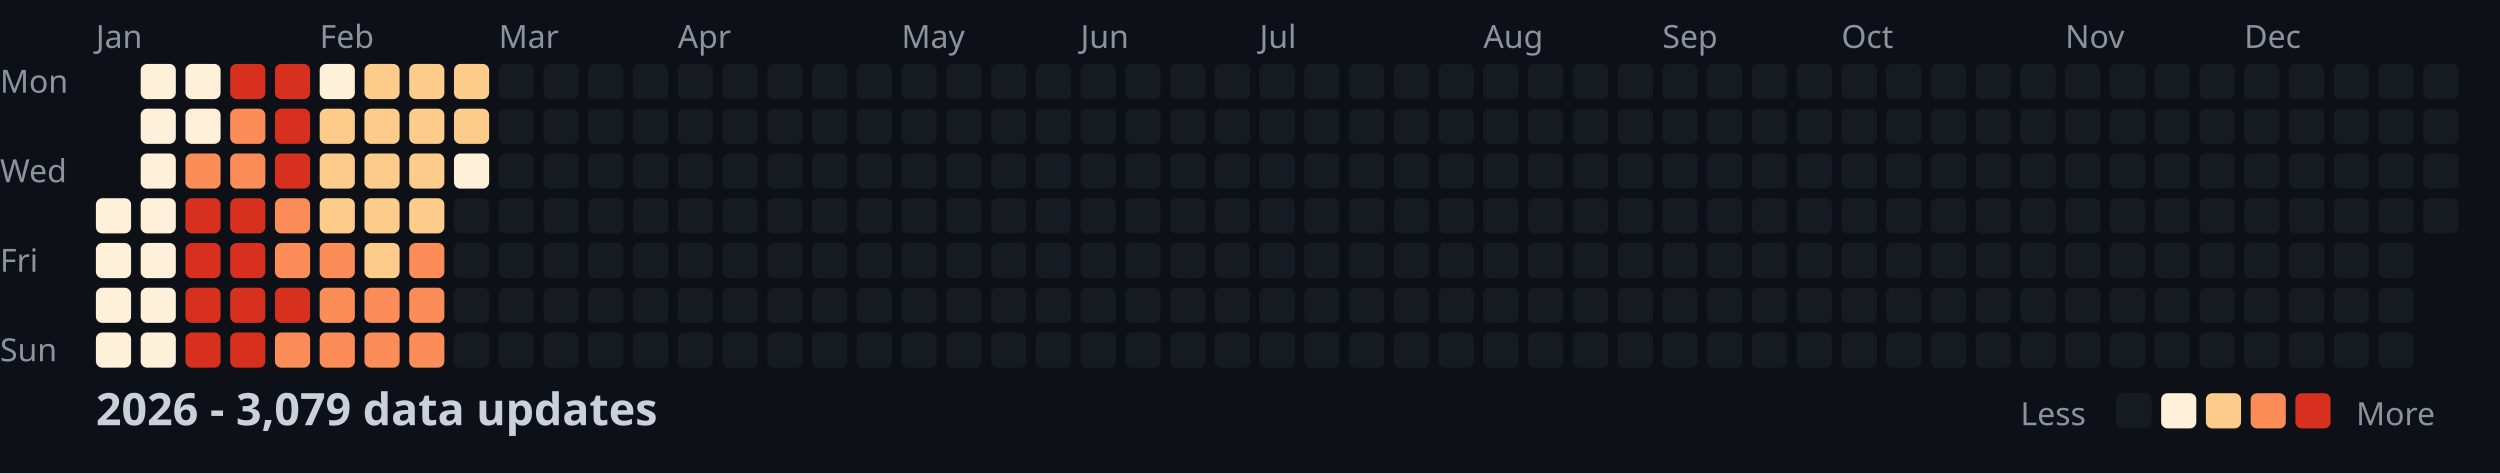
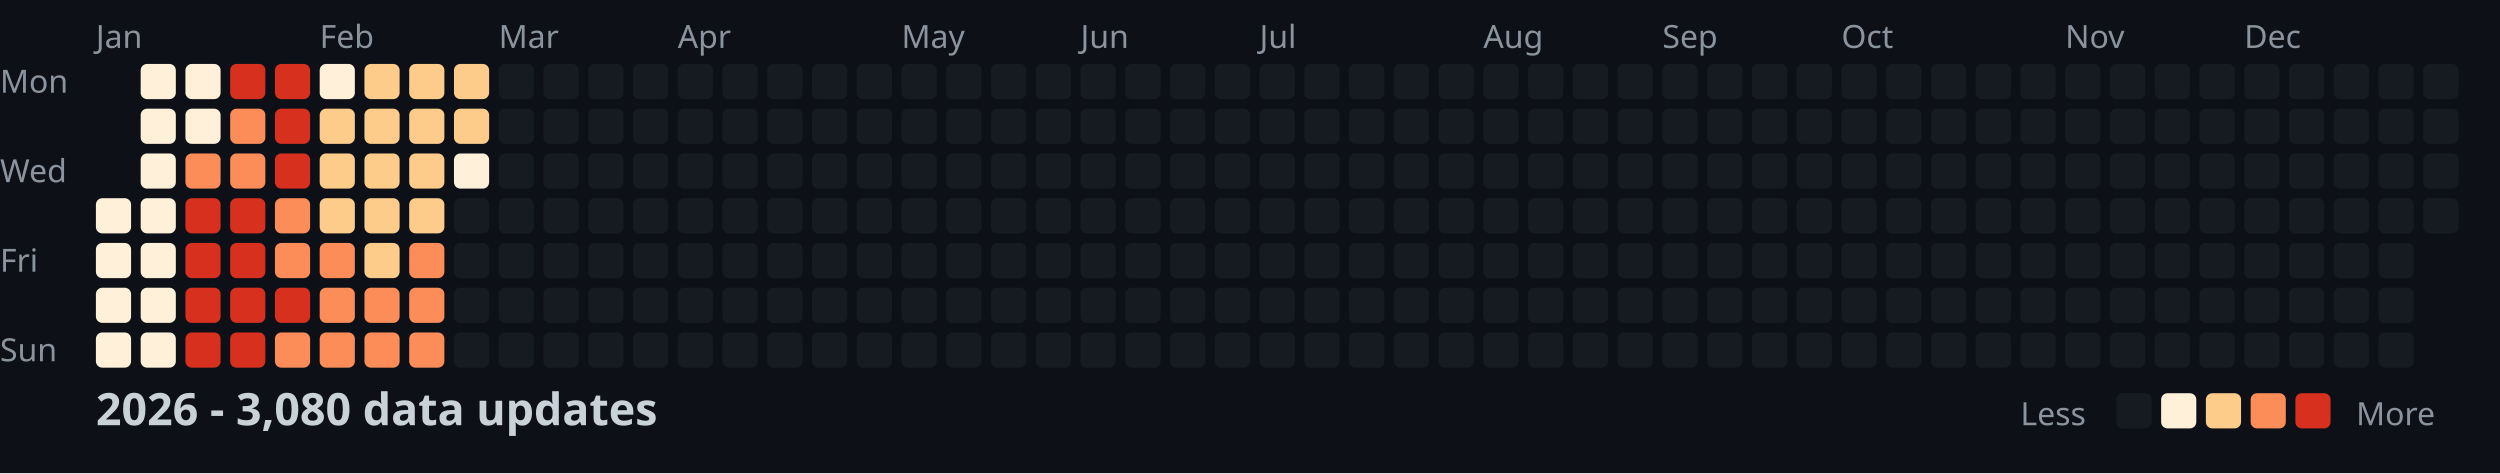
<svg xmlns="http://www.w3.org/2000/svg" width="782" height="148">
  <style>
    .month { font: 10px sans-serif; fill: #8b949e; }
    .day { font: 10px sans-serif; fill: #8b949e; }
    .title { font: bold 14px sans-serif; fill: #c9d1d9; }
    .legend { font: 10px sans-serif; fill: #8b949e; }
  </style>
  <rect width="100%" height="100%" fill="#0d1117" />
  <text x="0" y="29" class="day">Mon</text>
  <text x="0" y="57" class="day">Wed</text>
  <text x="0" y="85" class="day">Fri</text>
  <text x="0" y="113" class="day">Sun</text>
  <text x="30" y="15" class="month">Jan</text>
  <text x="100" y="15" class="month">Feb</text>
  <text x="156" y="15" class="month">Mar</text>
  <text x="212" y="15" class="month">Apr</text>
  <text x="282" y="15" class="month">May</text>
  <text x="338" y="15" class="month">Jun</text>
  <text x="394" y="15" class="month">Jul</text>
  <text x="464" y="15" class="month">Aug</text>
  <text x="520" y="15" class="month">Sep</text>
  <text x="576" y="15" class="month">Oct</text>
  <text x="646" y="15" class="month">Nov</text>
  <text x="702" y="15" class="month">Dec</text>
  <rect x="30" y="62" width="11" height="11" fill="#fef0d9" rx="2" />
  <rect x="30" y="76" width="11" height="11" fill="#fef0d9" rx="2" />
  <rect x="30" y="90" width="11" height="11" fill="#fef0d9" rx="2" />
  <rect x="30" y="104" width="11" height="11" fill="#fef0d9" rx="2" />
  <rect x="44" y="20" width="11" height="11" fill="#fef0d9" rx="2" />
  <rect x="44" y="34" width="11" height="11" fill="#fef0d9" rx="2" />
  <rect x="44" y="48" width="11" height="11" fill="#fef0d9" rx="2" />
  <rect x="44" y="62" width="11" height="11" fill="#fef0d9" rx="2" />
  <rect x="44" y="76" width="11" height="11" fill="#fef0d9" rx="2" />
  <rect x="44" y="90" width="11" height="11" fill="#fef0d9" rx="2" />
  <rect x="44" y="104" width="11" height="11" fill="#fef0d9" rx="2" />
  <rect x="58" y="20" width="11" height="11" fill="#fef0d9" rx="2" />
  <rect x="58" y="34" width="11" height="11" fill="#fef0d9" rx="2" />
  <rect x="58" y="48" width="11" height="11" fill="#fc8d59" rx="2" />
  <rect x="58" y="62" width="11" height="11" fill="#d7301f" rx="2" />
  <rect x="58" y="76" width="11" height="11" fill="#d7301f" rx="2" />
  <rect x="58" y="90" width="11" height="11" fill="#d7301f" rx="2" />
  <rect x="58" y="104" width="11" height="11" fill="#d7301f" rx="2" />
  <rect x="72" y="20" width="11" height="11" fill="#d7301f" rx="2" />
  <rect x="72" y="34" width="11" height="11" fill="#fc8d59" rx="2" />
  <rect x="72" y="48" width="11" height="11" fill="#fc8d59" rx="2" />
  <rect x="72" y="62" width="11" height="11" fill="#d7301f" rx="2" />
  <rect x="72" y="76" width="11" height="11" fill="#d7301f" rx="2" />
  <rect x="72" y="90" width="11" height="11" fill="#d7301f" rx="2" />
  <rect x="72" y="104" width="11" height="11" fill="#d7301f" rx="2" />
  <rect x="86" y="20" width="11" height="11" fill="#d7301f" rx="2" />
  <rect x="86" y="34" width="11" height="11" fill="#d7301f" rx="2" />
  <rect x="86" y="48" width="11" height="11" fill="#d7301f" rx="2" />
  <rect x="86" y="62" width="11" height="11" fill="#fc8d59" rx="2" />
  <rect x="86" y="76" width="11" height="11" fill="#fc8d59" rx="2" />
  <rect x="86" y="90" width="11" height="11" fill="#d7301f" rx="2" />
  <rect x="86" y="104" width="11" height="11" fill="#fc8d59" rx="2" />
  <rect x="100" y="20" width="11" height="11" fill="#fef0d9" rx="2" />
  <rect x="100" y="34" width="11" height="11" fill="#fdcc8a" rx="2" />
  <rect x="100" y="48" width="11" height="11" fill="#fdcc8a" rx="2" />
  <rect x="100" y="62" width="11" height="11" fill="#fdcc8a" rx="2" />
  <rect x="100" y="76" width="11" height="11" fill="#fc8d59" rx="2" />
  <rect x="100" y="90" width="11" height="11" fill="#fc8d59" rx="2" />
  <rect x="100" y="104" width="11" height="11" fill="#fc8d59" rx="2" />
  <rect x="114" y="20" width="11" height="11" fill="#fdcc8a" rx="2" />
  <rect x="114" y="34" width="11" height="11" fill="#fdcc8a" rx="2" />
  <rect x="114" y="48" width="11" height="11" fill="#fdcc8a" rx="2" />
  <rect x="114" y="62" width="11" height="11" fill="#fdcc8a" rx="2" />
  <rect x="114" y="76" width="11" height="11" fill="#fdcc8a" rx="2" />
  <rect x="114" y="90" width="11" height="11" fill="#fc8d59" rx="2" />
  <rect x="114" y="104" width="11" height="11" fill="#fc8d59" rx="2" />
  <rect x="128" y="20" width="11" height="11" fill="#fdcc8a" rx="2" />
  <rect x="128" y="34" width="11" height="11" fill="#fdcc8a" rx="2" />
  <rect x="128" y="48" width="11" height="11" fill="#fdcc8a" rx="2" />
  <rect x="128" y="62" width="11" height="11" fill="#fdcc8a" rx="2" />
  <rect x="128" y="76" width="11" height="11" fill="#fc8d59" rx="2" />
  <rect x="128" y="90" width="11" height="11" fill="#fc8d59" rx="2" />
  <rect x="128" y="104" width="11" height="11" fill="#fc8d59" rx="2" />
  <rect x="142" y="20" width="11" height="11" fill="#fdcc8a" rx="2" />
  <rect x="142" y="34" width="11" height="11" fill="#fdcc8a" rx="2" />
  <rect x="142" y="48" width="11" height="11" fill="#fef0d9" rx="2" />
  <rect x="142" y="62" width="11" height="11" fill="#161b22" rx="2" />
  <rect x="142" y="76" width="11" height="11" fill="#161b22" rx="2" />
  <rect x="142" y="90" width="11" height="11" fill="#161b22" rx="2" />
  <rect x="142" y="104" width="11" height="11" fill="#161b22" rx="2" />
  <rect x="156" y="20" width="11" height="11" fill="#161b22" rx="2" />
  <rect x="156" y="34" width="11" height="11" fill="#161b22" rx="2" />
  <rect x="156" y="48" width="11" height="11" fill="#161b22" rx="2" />
  <rect x="156" y="62" width="11" height="11" fill="#161b22" rx="2" />
  <rect x="156" y="76" width="11" height="11" fill="#161b22" rx="2" />
  <rect x="156" y="90" width="11" height="11" fill="#161b22" rx="2" />
  <rect x="156" y="104" width="11" height="11" fill="#161b22" rx="2" />
  <rect x="170" y="20" width="11" height="11" fill="#161b22" rx="2" />
  <rect x="170" y="34" width="11" height="11" fill="#161b22" rx="2" />
  <rect x="170" y="48" width="11" height="11" fill="#161b22" rx="2" />
  <rect x="170" y="62" width="11" height="11" fill="#161b22" rx="2" />
  <rect x="170" y="76" width="11" height="11" fill="#161b22" rx="2" />
  <rect x="170" y="90" width="11" height="11" fill="#161b22" rx="2" />
  <rect x="170" y="104" width="11" height="11" fill="#161b22" rx="2" />
  <rect x="184" y="20" width="11" height="11" fill="#161b22" rx="2" />
  <rect x="184" y="34" width="11" height="11" fill="#161b22" rx="2" />
  <rect x="184" y="48" width="11" height="11" fill="#161b22" rx="2" />
  <rect x="184" y="62" width="11" height="11" fill="#161b22" rx="2" />
  <rect x="184" y="76" width="11" height="11" fill="#161b22" rx="2" />
  <rect x="184" y="90" width="11" height="11" fill="#161b22" rx="2" />
  <rect x="184" y="104" width="11" height="11" fill="#161b22" rx="2" />
  <rect x="198" y="20" width="11" height="11" fill="#161b22" rx="2" />
  <rect x="198" y="34" width="11" height="11" fill="#161b22" rx="2" />
  <rect x="198" y="48" width="11" height="11" fill="#161b22" rx="2" />
  <rect x="198" y="62" width="11" height="11" fill="#161b22" rx="2" />
  <rect x="198" y="76" width="11" height="11" fill="#161b22" rx="2" />
  <rect x="198" y="90" width="11" height="11" fill="#161b22" rx="2" />
  <rect x="198" y="104" width="11" height="11" fill="#161b22" rx="2" />
  <rect x="212" y="20" width="11" height="11" fill="#161b22" rx="2" />
  <rect x="212" y="34" width="11" height="11" fill="#161b22" rx="2" />
  <rect x="212" y="48" width="11" height="11" fill="#161b22" rx="2" />
  <rect x="212" y="62" width="11" height="11" fill="#161b22" rx="2" />
  <rect x="212" y="76" width="11" height="11" fill="#161b22" rx="2" />
  <rect x="212" y="90" width="11" height="11" fill="#161b22" rx="2" />
  <rect x="212" y="104" width="11" height="11" fill="#161b22" rx="2" />
  <rect x="226" y="20" width="11" height="11" fill="#161b22" rx="2" />
  <rect x="226" y="34" width="11" height="11" fill="#161b22" rx="2" />
  <rect x="226" y="48" width="11" height="11" fill="#161b22" rx="2" />
  <rect x="226" y="62" width="11" height="11" fill="#161b22" rx="2" />
  <rect x="226" y="76" width="11" height="11" fill="#161b22" rx="2" />
  <rect x="226" y="90" width="11" height="11" fill="#161b22" rx="2" />
  <rect x="226" y="104" width="11" height="11" fill="#161b22" rx="2" />
  <rect x="240" y="20" width="11" height="11" fill="#161b22" rx="2" />
  <rect x="240" y="34" width="11" height="11" fill="#161b22" rx="2" />
  <rect x="240" y="48" width="11" height="11" fill="#161b22" rx="2" />
  <rect x="240" y="62" width="11" height="11" fill="#161b22" rx="2" />
  <rect x="240" y="76" width="11" height="11" fill="#161b22" rx="2" />
  <rect x="240" y="90" width="11" height="11" fill="#161b22" rx="2" />
  <rect x="240" y="104" width="11" height="11" fill="#161b22" rx="2" />
  <rect x="254" y="20" width="11" height="11" fill="#161b22" rx="2" />
  <rect x="254" y="34" width="11" height="11" fill="#161b22" rx="2" />
  <rect x="254" y="48" width="11" height="11" fill="#161b22" rx="2" />
  <rect x="254" y="62" width="11" height="11" fill="#161b22" rx="2" />
  <rect x="254" y="76" width="11" height="11" fill="#161b22" rx="2" />
  <rect x="254" y="90" width="11" height="11" fill="#161b22" rx="2" />
  <rect x="254" y="104" width="11" height="11" fill="#161b22" rx="2" />
  <rect x="268" y="20" width="11" height="11" fill="#161b22" rx="2" />
  <rect x="268" y="34" width="11" height="11" fill="#161b22" rx="2" />
  <rect x="268" y="48" width="11" height="11" fill="#161b22" rx="2" />
  <rect x="268" y="62" width="11" height="11" fill="#161b22" rx="2" />
  <rect x="268" y="76" width="11" height="11" fill="#161b22" rx="2" />
  <rect x="268" y="90" width="11" height="11" fill="#161b22" rx="2" />
  <rect x="268" y="104" width="11" height="11" fill="#161b22" rx="2" />
  <rect x="282" y="20" width="11" height="11" fill="#161b22" rx="2" />
  <rect x="282" y="34" width="11" height="11" fill="#161b22" rx="2" />
  <rect x="282" y="48" width="11" height="11" fill="#161b22" rx="2" />
  <rect x="282" y="62" width="11" height="11" fill="#161b22" rx="2" />
  <rect x="282" y="76" width="11" height="11" fill="#161b22" rx="2" />
  <rect x="282" y="90" width="11" height="11" fill="#161b22" rx="2" />
  <rect x="282" y="104" width="11" height="11" fill="#161b22" rx="2" />
  <rect x="296" y="20" width="11" height="11" fill="#161b22" rx="2" />
  <rect x="296" y="34" width="11" height="11" fill="#161b22" rx="2" />
  <rect x="296" y="48" width="11" height="11" fill="#161b22" rx="2" />
  <rect x="296" y="62" width="11" height="11" fill="#161b22" rx="2" />
  <rect x="296" y="76" width="11" height="11" fill="#161b22" rx="2" />
  <rect x="296" y="90" width="11" height="11" fill="#161b22" rx="2" />
  <rect x="296" y="104" width="11" height="11" fill="#161b22" rx="2" />
  <rect x="310" y="20" width="11" height="11" fill="#161b22" rx="2" />
  <rect x="310" y="34" width="11" height="11" fill="#161b22" rx="2" />
  <rect x="310" y="48" width="11" height="11" fill="#161b22" rx="2" />
  <rect x="310" y="62" width="11" height="11" fill="#161b22" rx="2" />
  <rect x="310" y="76" width="11" height="11" fill="#161b22" rx="2" />
  <rect x="310" y="90" width="11" height="11" fill="#161b22" rx="2" />
  <rect x="310" y="104" width="11" height="11" fill="#161b22" rx="2" />
  <rect x="324" y="20" width="11" height="11" fill="#161b22" rx="2" />
  <rect x="324" y="34" width="11" height="11" fill="#161b22" rx="2" />
  <rect x="324" y="48" width="11" height="11" fill="#161b22" rx="2" />
  <rect x="324" y="62" width="11" height="11" fill="#161b22" rx="2" />
  <rect x="324" y="76" width="11" height="11" fill="#161b22" rx="2" />
  <rect x="324" y="90" width="11" height="11" fill="#161b22" rx="2" />
  <rect x="324" y="104" width="11" height="11" fill="#161b22" rx="2" />
  <rect x="338" y="20" width="11" height="11" fill="#161b22" rx="2" />
  <rect x="338" y="34" width="11" height="11" fill="#161b22" rx="2" />
  <rect x="338" y="48" width="11" height="11" fill="#161b22" rx="2" />
  <rect x="338" y="62" width="11" height="11" fill="#161b22" rx="2" />
  <rect x="338" y="76" width="11" height="11" fill="#161b22" rx="2" />
  <rect x="338" y="90" width="11" height="11" fill="#161b22" rx="2" />
  <rect x="338" y="104" width="11" height="11" fill="#161b22" rx="2" />
  <rect x="352" y="20" width="11" height="11" fill="#161b22" rx="2" />
  <rect x="352" y="34" width="11" height="11" fill="#161b22" rx="2" />
  <rect x="352" y="48" width="11" height="11" fill="#161b22" rx="2" />
  <rect x="352" y="62" width="11" height="11" fill="#161b22" rx="2" />
  <rect x="352" y="76" width="11" height="11" fill="#161b22" rx="2" />
  <rect x="352" y="90" width="11" height="11" fill="#161b22" rx="2" />
  <rect x="352" y="104" width="11" height="11" fill="#161b22" rx="2" />
  <rect x="366" y="20" width="11" height="11" fill="#161b22" rx="2" />
  <rect x="366" y="34" width="11" height="11" fill="#161b22" rx="2" />
  <rect x="366" y="48" width="11" height="11" fill="#161b22" rx="2" />
  <rect x="366" y="62" width="11" height="11" fill="#161b22" rx="2" />
  <rect x="366" y="76" width="11" height="11" fill="#161b22" rx="2" />
  <rect x="366" y="90" width="11" height="11" fill="#161b22" rx="2" />
  <rect x="366" y="104" width="11" height="11" fill="#161b22" rx="2" />
  <rect x="380" y="20" width="11" height="11" fill="#161b22" rx="2" />
  <rect x="380" y="34" width="11" height="11" fill="#161b22" rx="2" />
  <rect x="380" y="48" width="11" height="11" fill="#161b22" rx="2" />
  <rect x="380" y="62" width="11" height="11" fill="#161b22" rx="2" />
  <rect x="380" y="76" width="11" height="11" fill="#161b22" rx="2" />
  <rect x="380" y="90" width="11" height="11" fill="#161b22" rx="2" />
  <rect x="380" y="104" width="11" height="11" fill="#161b22" rx="2" />
  <rect x="394" y="20" width="11" height="11" fill="#161b22" rx="2" />
  <rect x="394" y="34" width="11" height="11" fill="#161b22" rx="2" />
  <rect x="394" y="48" width="11" height="11" fill="#161b22" rx="2" />
  <rect x="394" y="62" width="11" height="11" fill="#161b22" rx="2" />
  <rect x="394" y="76" width="11" height="11" fill="#161b22" rx="2" />
  <rect x="394" y="90" width="11" height="11" fill="#161b22" rx="2" />
  <rect x="394" y="104" width="11" height="11" fill="#161b22" rx="2" />
  <rect x="408" y="20" width="11" height="11" fill="#161b22" rx="2" />
  <rect x="408" y="34" width="11" height="11" fill="#161b22" rx="2" />
  <rect x="408" y="48" width="11" height="11" fill="#161b22" rx="2" />
  <rect x="408" y="62" width="11" height="11" fill="#161b22" rx="2" />
  <rect x="408" y="76" width="11" height="11" fill="#161b22" rx="2" />
  <rect x="408" y="90" width="11" height="11" fill="#161b22" rx="2" />
  <rect x="408" y="104" width="11" height="11" fill="#161b22" rx="2" />
  <rect x="422" y="20" width="11" height="11" fill="#161b22" rx="2" />
  <rect x="422" y="34" width="11" height="11" fill="#161b22" rx="2" />
  <rect x="422" y="48" width="11" height="11" fill="#161b22" rx="2" />
  <rect x="422" y="62" width="11" height="11" fill="#161b22" rx="2" />
  <rect x="422" y="76" width="11" height="11" fill="#161b22" rx="2" />
  <rect x="422" y="90" width="11" height="11" fill="#161b22" rx="2" />
  <rect x="422" y="104" width="11" height="11" fill="#161b22" rx="2" />
  <rect x="436" y="20" width="11" height="11" fill="#161b22" rx="2" />
  <rect x="436" y="34" width="11" height="11" fill="#161b22" rx="2" />
  <rect x="436" y="48" width="11" height="11" fill="#161b22" rx="2" />
  <rect x="436" y="62" width="11" height="11" fill="#161b22" rx="2" />
  <rect x="436" y="76" width="11" height="11" fill="#161b22" rx="2" />
  <rect x="436" y="90" width="11" height="11" fill="#161b22" rx="2" />
  <rect x="436" y="104" width="11" height="11" fill="#161b22" rx="2" />
  <rect x="450" y="20" width="11" height="11" fill="#161b22" rx="2" />
  <rect x="450" y="34" width="11" height="11" fill="#161b22" rx="2" />
  <rect x="450" y="48" width="11" height="11" fill="#161b22" rx="2" />
  <rect x="450" y="62" width="11" height="11" fill="#161b22" rx="2" />
  <rect x="450" y="76" width="11" height="11" fill="#161b22" rx="2" />
  <rect x="450" y="90" width="11" height="11" fill="#161b22" rx="2" />
  <rect x="450" y="104" width="11" height="11" fill="#161b22" rx="2" />
  <rect x="464" y="20" width="11" height="11" fill="#161b22" rx="2" />
  <rect x="464" y="34" width="11" height="11" fill="#161b22" rx="2" />
  <rect x="464" y="48" width="11" height="11" fill="#161b22" rx="2" />
  <rect x="464" y="62" width="11" height="11" fill="#161b22" rx="2" />
  <rect x="464" y="76" width="11" height="11" fill="#161b22" rx="2" />
  <rect x="464" y="90" width="11" height="11" fill="#161b22" rx="2" />
  <rect x="464" y="104" width="11" height="11" fill="#161b22" rx="2" />
  <rect x="478" y="20" width="11" height="11" fill="#161b22" rx="2" />
  <rect x="478" y="34" width="11" height="11" fill="#161b22" rx="2" />
  <rect x="478" y="48" width="11" height="11" fill="#161b22" rx="2" />
  <rect x="478" y="62" width="11" height="11" fill="#161b22" rx="2" />
  <rect x="478" y="76" width="11" height="11" fill="#161b22" rx="2" />
  <rect x="478" y="90" width="11" height="11" fill="#161b22" rx="2" />
  <rect x="478" y="104" width="11" height="11" fill="#161b22" rx="2" />
  <rect x="492" y="20" width="11" height="11" fill="#161b22" rx="2" />
  <rect x="492" y="34" width="11" height="11" fill="#161b22" rx="2" />
  <rect x="492" y="48" width="11" height="11" fill="#161b22" rx="2" />
  <rect x="492" y="62" width="11" height="11" fill="#161b22" rx="2" />
  <rect x="492" y="76" width="11" height="11" fill="#161b22" rx="2" />
  <rect x="492" y="90" width="11" height="11" fill="#161b22" rx="2" />
  <rect x="492" y="104" width="11" height="11" fill="#161b22" rx="2" />
  <rect x="506" y="20" width="11" height="11" fill="#161b22" rx="2" />
  <rect x="506" y="34" width="11" height="11" fill="#161b22" rx="2" />
  <rect x="506" y="48" width="11" height="11" fill="#161b22" rx="2" />
  <rect x="506" y="62" width="11" height="11" fill="#161b22" rx="2" />
  <rect x="506" y="76" width="11" height="11" fill="#161b22" rx="2" />
  <rect x="506" y="90" width="11" height="11" fill="#161b22" rx="2" />
  <rect x="506" y="104" width="11" height="11" fill="#161b22" rx="2" />
  <rect x="520" y="20" width="11" height="11" fill="#161b22" rx="2" />
  <rect x="520" y="34" width="11" height="11" fill="#161b22" rx="2" />
  <rect x="520" y="48" width="11" height="11" fill="#161b22" rx="2" />
  <rect x="520" y="62" width="11" height="11" fill="#161b22" rx="2" />
  <rect x="520" y="76" width="11" height="11" fill="#161b22" rx="2" />
  <rect x="520" y="90" width="11" height="11" fill="#161b22" rx="2" />
  <rect x="520" y="104" width="11" height="11" fill="#161b22" rx="2" />
  <rect x="534" y="20" width="11" height="11" fill="#161b22" rx="2" />
  <rect x="534" y="34" width="11" height="11" fill="#161b22" rx="2" />
  <rect x="534" y="48" width="11" height="11" fill="#161b22" rx="2" />
  <rect x="534" y="62" width="11" height="11" fill="#161b22" rx="2" />
  <rect x="534" y="76" width="11" height="11" fill="#161b22" rx="2" />
  <rect x="534" y="90" width="11" height="11" fill="#161b22" rx="2" />
  <rect x="534" y="104" width="11" height="11" fill="#161b22" rx="2" />
  <rect x="548" y="20" width="11" height="11" fill="#161b22" rx="2" />
  <rect x="548" y="34" width="11" height="11" fill="#161b22" rx="2" />
  <rect x="548" y="48" width="11" height="11" fill="#161b22" rx="2" />
  <rect x="548" y="62" width="11" height="11" fill="#161b22" rx="2" />
  <rect x="548" y="76" width="11" height="11" fill="#161b22" rx="2" />
  <rect x="548" y="90" width="11" height="11" fill="#161b22" rx="2" />
  <rect x="548" y="104" width="11" height="11" fill="#161b22" rx="2" />
  <rect x="562" y="20" width="11" height="11" fill="#161b22" rx="2" />
  <rect x="562" y="34" width="11" height="11" fill="#161b22" rx="2" />
  <rect x="562" y="48" width="11" height="11" fill="#161b22" rx="2" />
  <rect x="562" y="62" width="11" height="11" fill="#161b22" rx="2" />
  <rect x="562" y="76" width="11" height="11" fill="#161b22" rx="2" />
  <rect x="562" y="90" width="11" height="11" fill="#161b22" rx="2" />
  <rect x="562" y="104" width="11" height="11" fill="#161b22" rx="2" />
  <rect x="576" y="20" width="11" height="11" fill="#161b22" rx="2" />
  <rect x="576" y="34" width="11" height="11" fill="#161b22" rx="2" />
  <rect x="576" y="48" width="11" height="11" fill="#161b22" rx="2" />
  <rect x="576" y="62" width="11" height="11" fill="#161b22" rx="2" />
  <rect x="576" y="76" width="11" height="11" fill="#161b22" rx="2" />
  <rect x="576" y="90" width="11" height="11" fill="#161b22" rx="2" />
  <rect x="576" y="104" width="11" height="11" fill="#161b22" rx="2" />
  <rect x="590" y="20" width="11" height="11" fill="#161b22" rx="2" />
  <rect x="590" y="34" width="11" height="11" fill="#161b22" rx="2" />
  <rect x="590" y="48" width="11" height="11" fill="#161b22" rx="2" />
  <rect x="590" y="62" width="11" height="11" fill="#161b22" rx="2" />
  <rect x="590" y="76" width="11" height="11" fill="#161b22" rx="2" />
  <rect x="590" y="90" width="11" height="11" fill="#161b22" rx="2" />
  <rect x="590" y="104" width="11" height="11" fill="#161b22" rx="2" />
  <rect x="604" y="20" width="11" height="11" fill="#161b22" rx="2" />
  <rect x="604" y="34" width="11" height="11" fill="#161b22" rx="2" />
  <rect x="604" y="48" width="11" height="11" fill="#161b22" rx="2" />
  <rect x="604" y="62" width="11" height="11" fill="#161b22" rx="2" />
  <rect x="604" y="76" width="11" height="11" fill="#161b22" rx="2" />
  <rect x="604" y="90" width="11" height="11" fill="#161b22" rx="2" />
  <rect x="604" y="104" width="11" height="11" fill="#161b22" rx="2" />
  <rect x="618" y="20" width="11" height="11" fill="#161b22" rx="2" />
  <rect x="618" y="34" width="11" height="11" fill="#161b22" rx="2" />
  <rect x="618" y="48" width="11" height="11" fill="#161b22" rx="2" />
  <rect x="618" y="62" width="11" height="11" fill="#161b22" rx="2" />
  <rect x="618" y="76" width="11" height="11" fill="#161b22" rx="2" />
  <rect x="618" y="90" width="11" height="11" fill="#161b22" rx="2" />
  <rect x="618" y="104" width="11" height="11" fill="#161b22" rx="2" />
  <rect x="632" y="20" width="11" height="11" fill="#161b22" rx="2" />
  <rect x="632" y="34" width="11" height="11" fill="#161b22" rx="2" />
  <rect x="632" y="48" width="11" height="11" fill="#161b22" rx="2" />
  <rect x="632" y="62" width="11" height="11" fill="#161b22" rx="2" />
  <rect x="632" y="76" width="11" height="11" fill="#161b22" rx="2" />
  <rect x="632" y="90" width="11" height="11" fill="#161b22" rx="2" />
  <rect x="632" y="104" width="11" height="11" fill="#161b22" rx="2" />
  <rect x="646" y="20" width="11" height="11" fill="#161b22" rx="2" />
  <rect x="646" y="34" width="11" height="11" fill="#161b22" rx="2" />
  <rect x="646" y="48" width="11" height="11" fill="#161b22" rx="2" />
  <rect x="646" y="62" width="11" height="11" fill="#161b22" rx="2" />
  <rect x="646" y="76" width="11" height="11" fill="#161b22" rx="2" />
  <rect x="646" y="90" width="11" height="11" fill="#161b22" rx="2" />
  <rect x="646" y="104" width="11" height="11" fill="#161b22" rx="2" />
  <rect x="660" y="20" width="11" height="11" fill="#161b22" rx="2" />
  <rect x="660" y="34" width="11" height="11" fill="#161b22" rx="2" />
  <rect x="660" y="48" width="11" height="11" fill="#161b22" rx="2" />
  <rect x="660" y="62" width="11" height="11" fill="#161b22" rx="2" />
  <rect x="660" y="76" width="11" height="11" fill="#161b22" rx="2" />
  <rect x="660" y="90" width="11" height="11" fill="#161b22" rx="2" />
  <rect x="660" y="104" width="11" height="11" fill="#161b22" rx="2" />
  <rect x="674" y="20" width="11" height="11" fill="#161b22" rx="2" />
  <rect x="674" y="34" width="11" height="11" fill="#161b22" rx="2" />
  <rect x="674" y="48" width="11" height="11" fill="#161b22" rx="2" />
  <rect x="674" y="62" width="11" height="11" fill="#161b22" rx="2" />
  <rect x="674" y="76" width="11" height="11" fill="#161b22" rx="2" />
  <rect x="674" y="90" width="11" height="11" fill="#161b22" rx="2" />
  <rect x="674" y="104" width="11" height="11" fill="#161b22" rx="2" />
  <rect x="688" y="20" width="11" height="11" fill="#161b22" rx="2" />
  <rect x="688" y="34" width="11" height="11" fill="#161b22" rx="2" />
  <rect x="688" y="48" width="11" height="11" fill="#161b22" rx="2" />
  <rect x="688" y="62" width="11" height="11" fill="#161b22" rx="2" />
  <rect x="688" y="76" width="11" height="11" fill="#161b22" rx="2" />
  <rect x="688" y="90" width="11" height="11" fill="#161b22" rx="2" />
  <rect x="688" y="104" width="11" height="11" fill="#161b22" rx="2" />
  <rect x="702" y="20" width="11" height="11" fill="#161b22" rx="2" />
  <rect x="702" y="34" width="11" height="11" fill="#161b22" rx="2" />
  <rect x="702" y="48" width="11" height="11" fill="#161b22" rx="2" />
  <rect x="702" y="62" width="11" height="11" fill="#161b22" rx="2" />
  <rect x="702" y="76" width="11" height="11" fill="#161b22" rx="2" />
  <rect x="702" y="90" width="11" height="11" fill="#161b22" rx="2" />
  <rect x="702" y="104" width="11" height="11" fill="#161b22" rx="2" />
  <rect x="716" y="20" width="11" height="11" fill="#161b22" rx="2" />
  <rect x="716" y="34" width="11" height="11" fill="#161b22" rx="2" />
  <rect x="716" y="48" width="11" height="11" fill="#161b22" rx="2" />
  <rect x="716" y="62" width="11" height="11" fill="#161b22" rx="2" />
  <rect x="716" y="76" width="11" height="11" fill="#161b22" rx="2" />
  <rect x="716" y="90" width="11" height="11" fill="#161b22" rx="2" />
  <rect x="716" y="104" width="11" height="11" fill="#161b22" rx="2" />
  <rect x="730" y="20" width="11" height="11" fill="#161b22" rx="2" />
  <rect x="730" y="34" width="11" height="11" fill="#161b22" rx="2" />
  <rect x="730" y="48" width="11" height="11" fill="#161b22" rx="2" />
  <rect x="730" y="62" width="11" height="11" fill="#161b22" rx="2" />
  <rect x="730" y="76" width="11" height="11" fill="#161b22" rx="2" />
  <rect x="730" y="90" width="11" height="11" fill="#161b22" rx="2" />
  <rect x="730" y="104" width="11" height="11" fill="#161b22" rx="2" />
  <rect x="744" y="20" width="11" height="11" fill="#161b22" rx="2" />
  <rect x="744" y="34" width="11" height="11" fill="#161b22" rx="2" />
  <rect x="744" y="48" width="11" height="11" fill="#161b22" rx="2" />
  <rect x="744" y="62" width="11" height="11" fill="#161b22" rx="2" />
  <rect x="744" y="76" width="11" height="11" fill="#161b22" rx="2" />
  <rect x="744" y="90" width="11" height="11" fill="#161b22" rx="2" />
  <rect x="744" y="104" width="11" height="11" fill="#161b22" rx="2" />
  <rect x="758" y="20" width="11" height="11" fill="#161b22" rx="2" />
  <rect x="758" y="34" width="11" height="11" fill="#161b22" rx="2" />
  <rect x="758" y="48" width="11" height="11" fill="#161b22" rx="2" />
  <rect x="758" y="62" width="11" height="11" fill="#161b22" rx="2" />
-   <text x="30" y="133" class="title">2026 - 3,079 data updates</text>
+   <text x="30" y="133" class="title">2026 - 3,080 data updates</text>
  <text x="632" y="133" class="legend">Less</text>
  <rect x="662" y="123" width="11" height="11" fill="#161b22" rx="2" />
  <rect x="676" y="123" width="11" height="11" fill="#fef0d9" rx="2" />
  <rect x="690" y="123" width="11" height="11" fill="#fdcc8a" rx="2" />
  <rect x="704" y="123" width="11" height="11" fill="#fc8d59" rx="2" />
  <rect x="718" y="123" width="11" height="11" fill="#d7301f" rx="2" />
  <text x="737" y="133" class="legend">More</text>
</svg>
